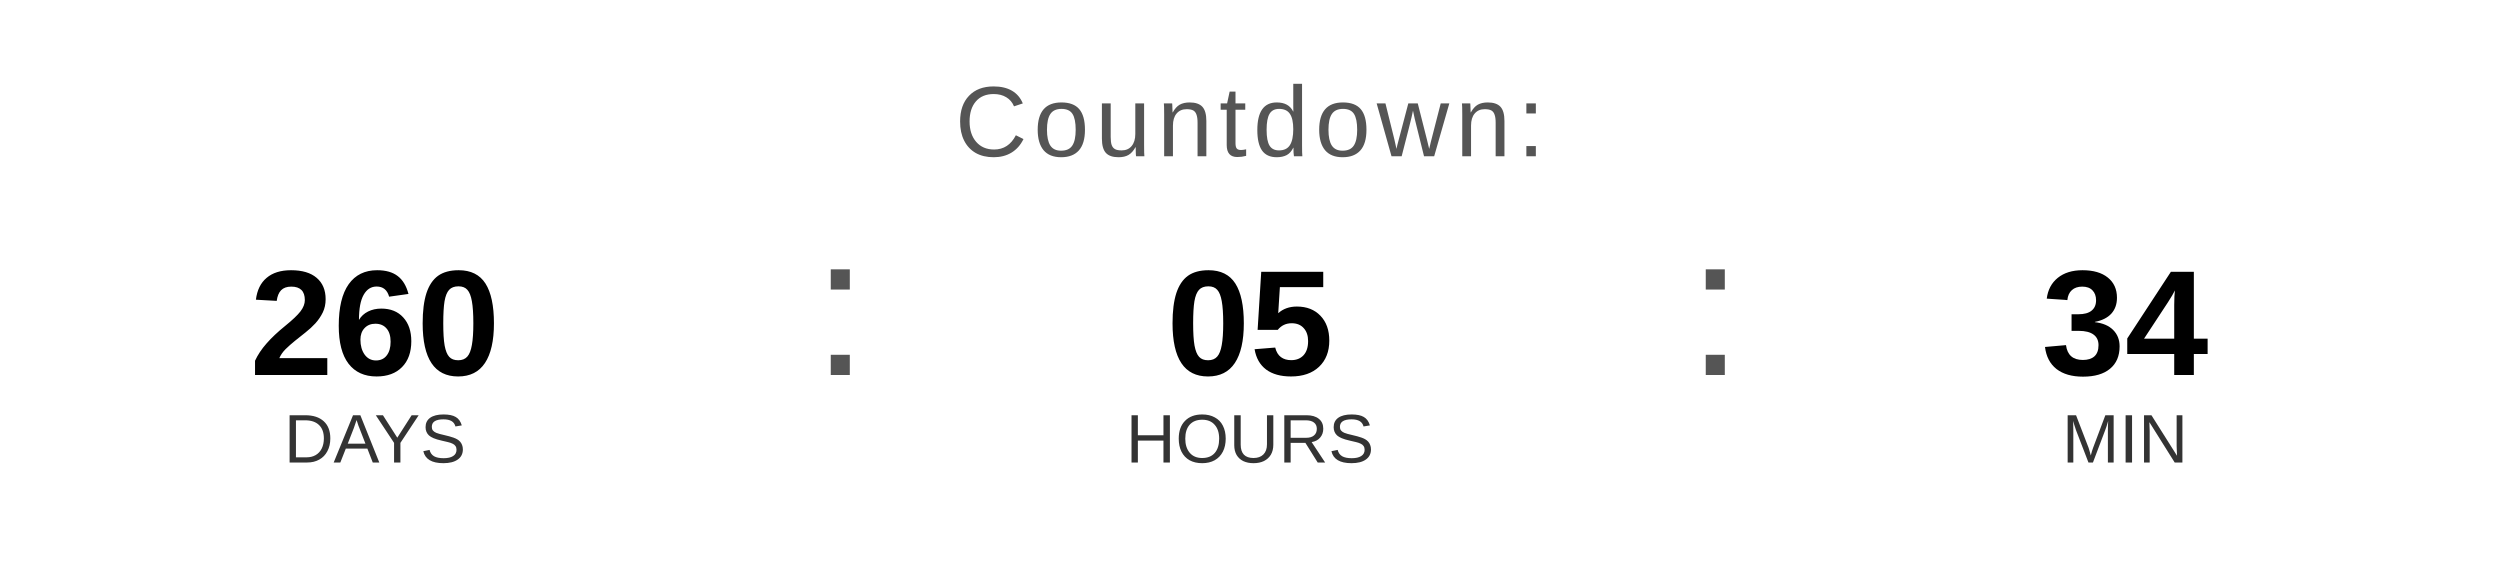
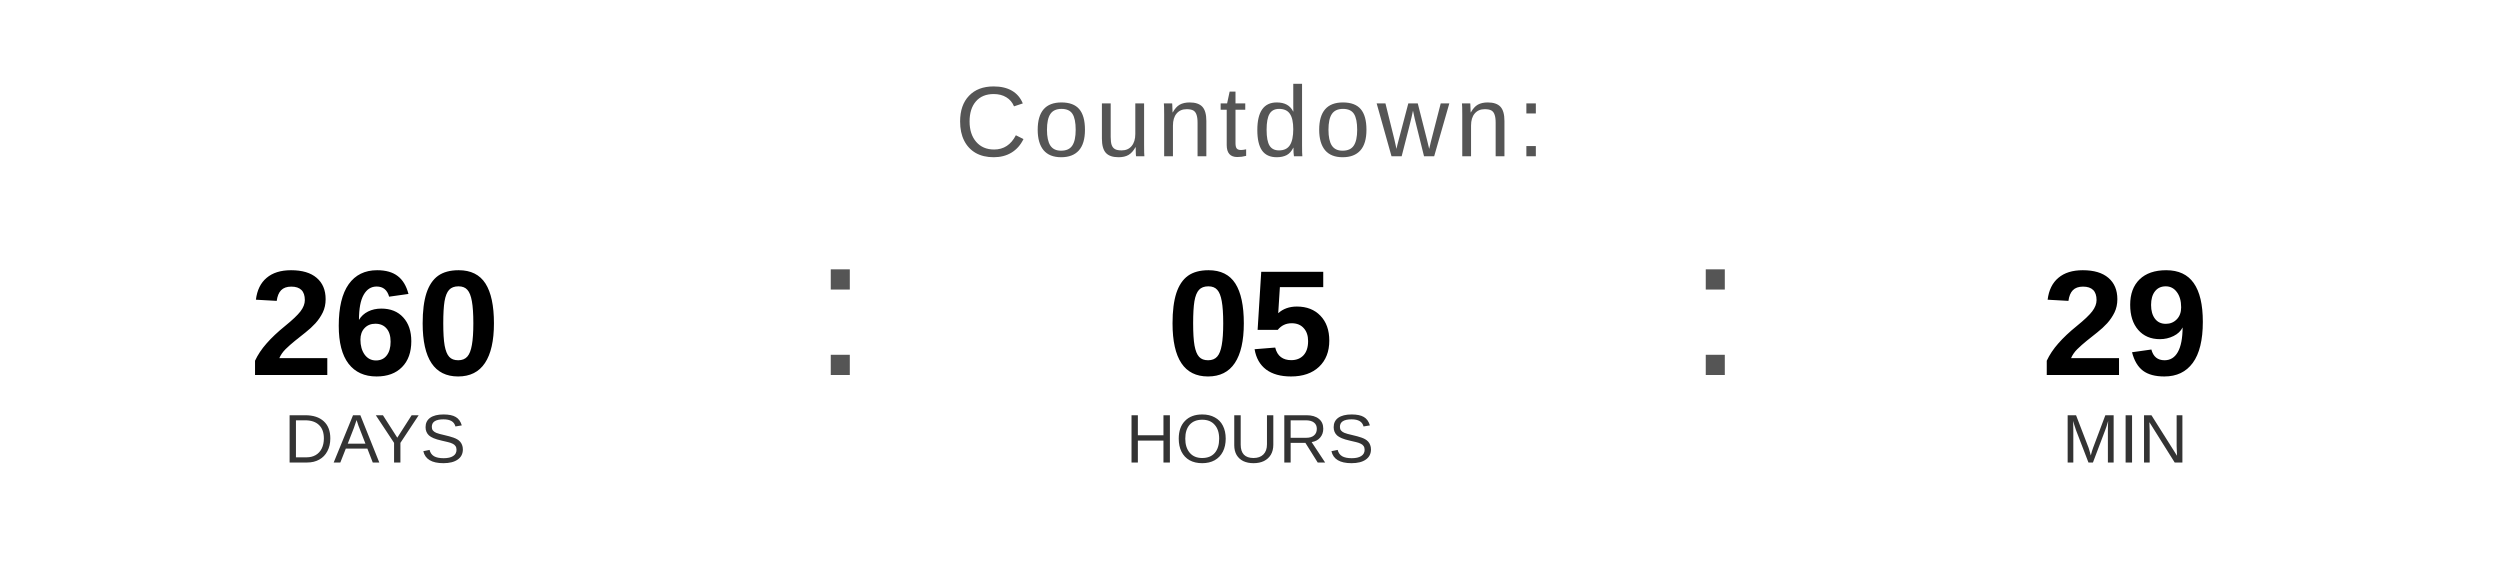
<svg xmlns="http://www.w3.org/2000/svg" width="400" height="90" viewBox="0 0 400 90">
  <text x="200" y="25" font-family="Arial, Helvetica, sans-serif" font-size="16" fill="#555555" text-anchor="middle" letter-spacing="1">
    Countdown:
  </text>
  <text x="60" y="60" font-family="Arial, Helvetica, sans-serif" font-size="24" font-weight="bold" fill="#000000" text-anchor="middle">260</text>
  <text x="60" y="74" font-family="Arial, Helvetica, sans-serif" font-size="11" fill="#333333" text-anchor="middle">DAYS</text>
  <text x="130" y="60" font-family="Arial, sans-serif" font-size="32" fill="#555555">:</text>
  <text x="200" y="60" font-family="Arial, Helvetica, sans-serif" font-size="24" font-weight="bold" fill="#000000" text-anchor="middle">05</text>
  <text x="200" y="74" font-family="Arial, Helvetica, sans-serif" font-size="11" fill="#333333" text-anchor="middle">HOURS</text>
  <text x="270" y="60" font-family="Arial, sans-serif" font-size="32" fill="#555555">:</text>
-   <text x="340" y="60" font-family="Arial, Helvetica, sans-serif" font-size="24" font-weight="bold" fill="#000000" text-anchor="middle">34</text>
+   <text x="340" y="60" font-family="Arial, Helvetica, sans-serif" font-size="24" font-weight="bold" fill="#000000" text-anchor="middle">29</text>
  <text x="340" y="74" font-family="Arial, Helvetica, sans-serif" font-size="11" fill="#333333" text-anchor="middle">MIN</text>
</svg>
